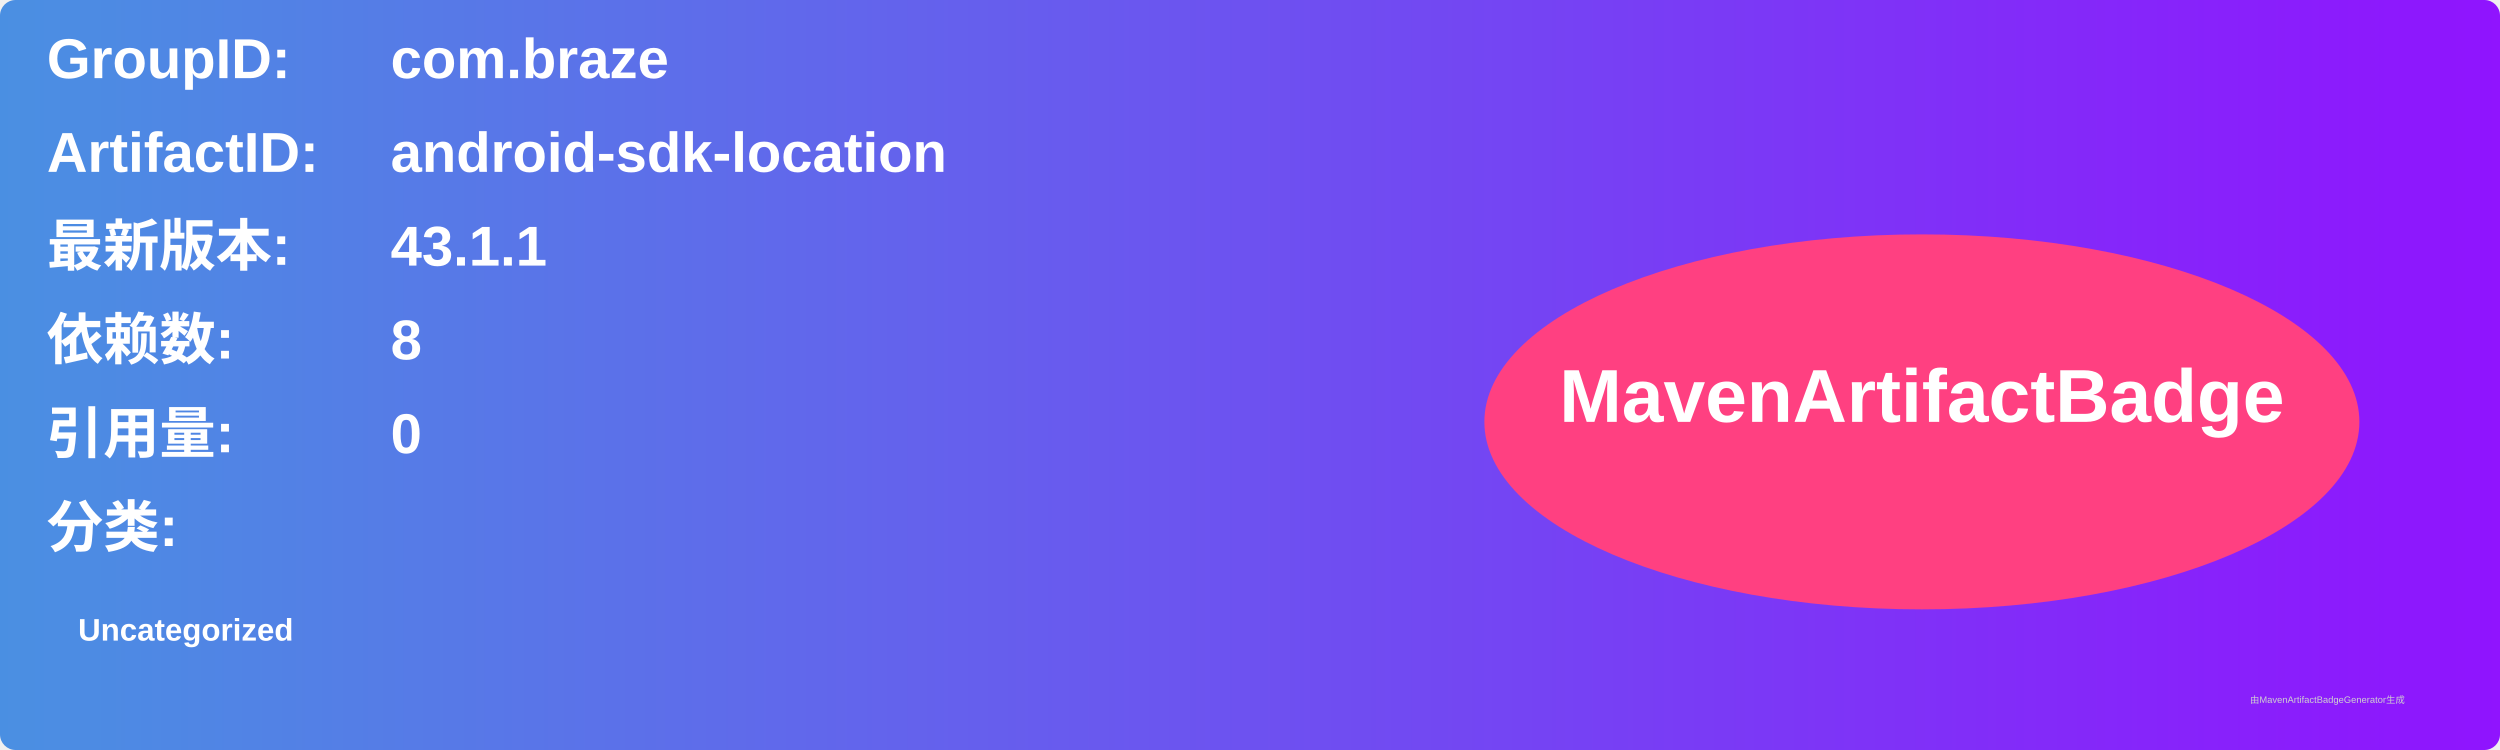
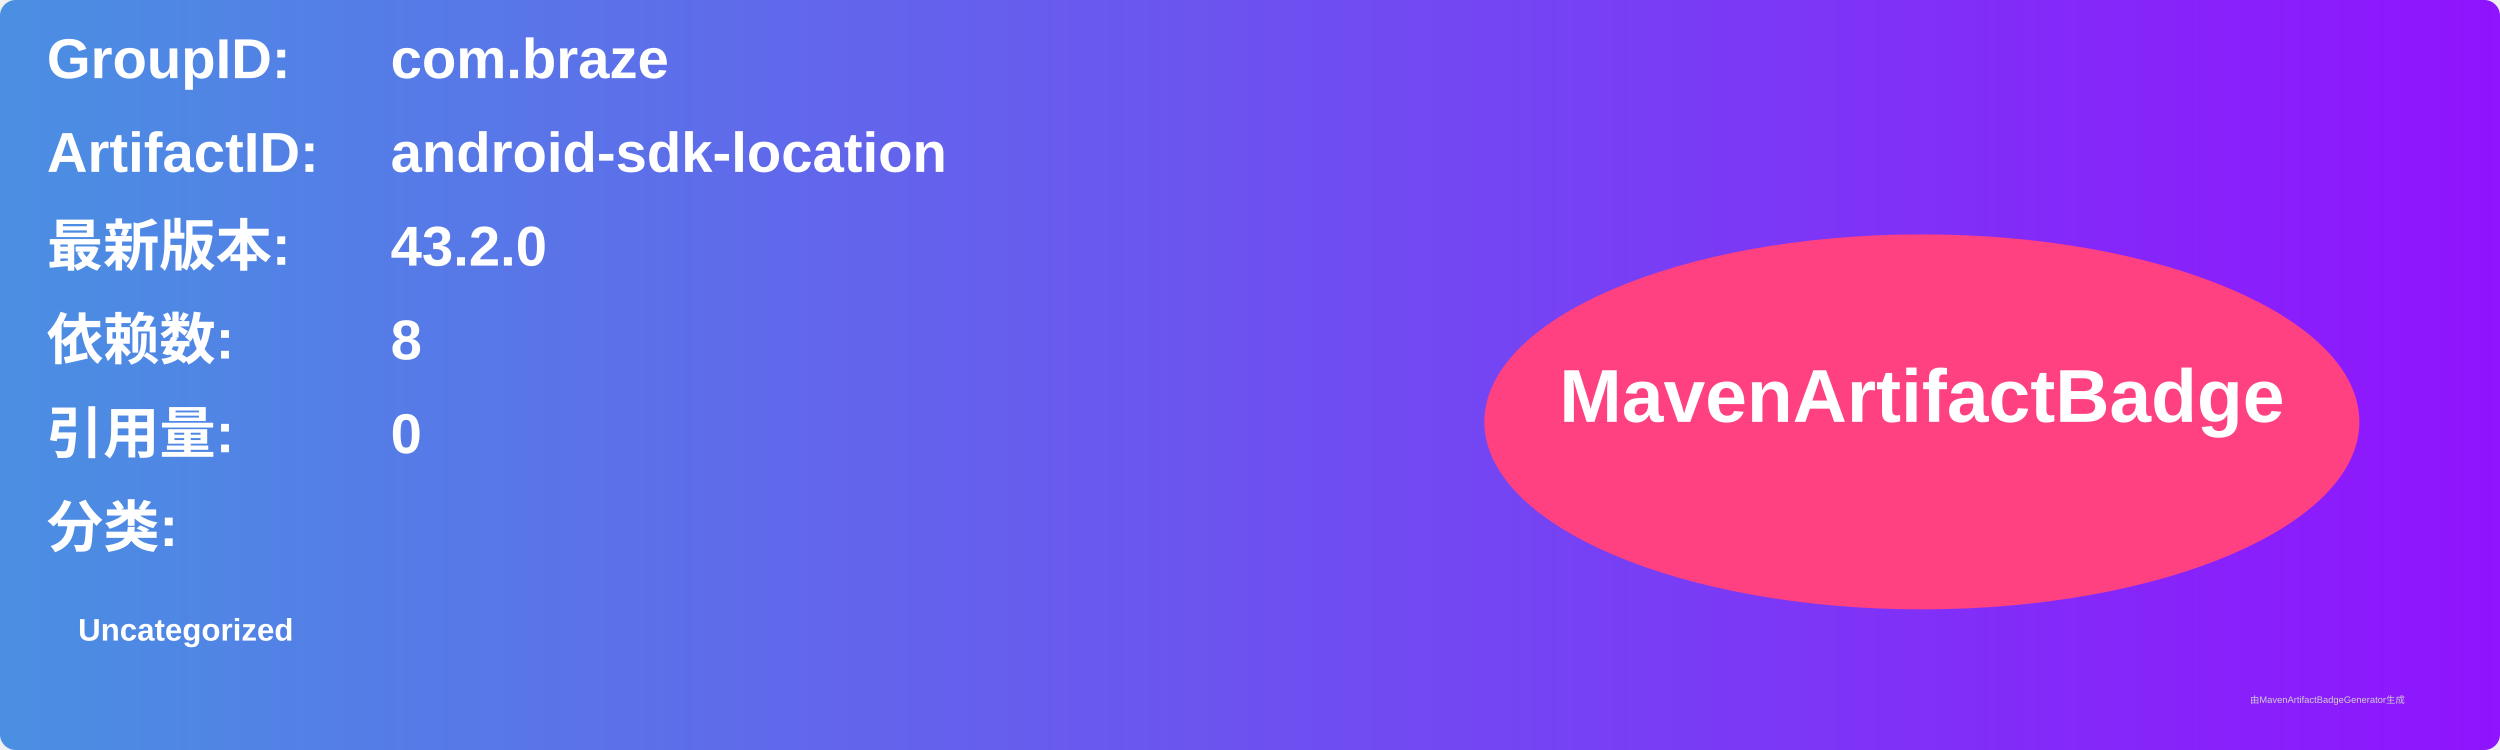
<svg xmlns="http://www.w3.org/2000/svg" width="800" height="240" viewBox="0 0 800 240">
  <linearGradient id="grad" x1="0%" y1="0%" x2="100%" y2="0%">
    <stop offset="0%" stop-color="#4a90e2" />
    <stop offset="100%" stop-color="#9013fe" />
  </linearGradient>
  <rect width="100%" height="100%" rx="5" ry="5" fill="url(#grad)" />
  <g transform="translate(15, 15)">
    <text x="0" y="10" font-family="Arial" font-size="18" fill="white" font-weight="bold" width="260">GroupID:</text>
    <text x="110" y="10" font-family="Arial" font-size="18" fill="white" font-weight="bold" width="460">com.braze</text>
    <text x="0" y="40" font-family="Arial" font-size="18" fill="white" font-weight="bold" width="260">ArtifactID:</text>
    <text x="110" y="40" font-family="Arial" font-size="18" fill="white" font-weight="bold" width="460">android-sdk-location</text>
    <text x="0" y="70" font-family="Arial" font-size="18" fill="white" font-weight="bold">最新版本:</text>
    <text x="110" y="70" font-family="Arial" font-size="18" fill="white" font-weight="bold">
-       <tspan font-weight="bold">43.1.1</tspan>
+       <tspan font-weight="bold">43.2.0</tspan>
    </text>
    <text x="0" y="100" font-family="Arial" font-size="18" fill="white" font-weight="bold">依赖数: </text>
    <text x="110" y="100" font-family="Arial" font-size="18" fill="white">
      <tspan font-weight="bold">8</tspan>
    </text>
    <text x="0" y="130" font-family="Arial" font-size="18" fill="white" font-weight="bold">引用量: </text>
    <text x="110" y="130" font-family="Arial" font-size="18" fill="white">
      <tspan font-weight="bold">0</tspan>
    </text>
    <text x="0" y="160" font-family="Arial" font-size="18" fill="white" font-weight="bold">分类:</text>
    <text x="10" y="190" font-family="Arial" font-size="10" fill="white">
      <tspan font-weight="bold">Uncategorized</tspan>
    </text>
    <ellipse cx="600" cy="120" rx="140" ry="60" fill="#ff4081" />
    <text x="600" y="120" text-anchor="middle" font-family="Arial" font-size="24" fill="white" font-weight="bold">MavenArtifactBadge</text>
  </g>
  <text x="720" y="225" font-family="Arial" font-size="3" fill="#d0d0d0">由MavenArtifactBadgeGenerator生成</text>
</svg>
